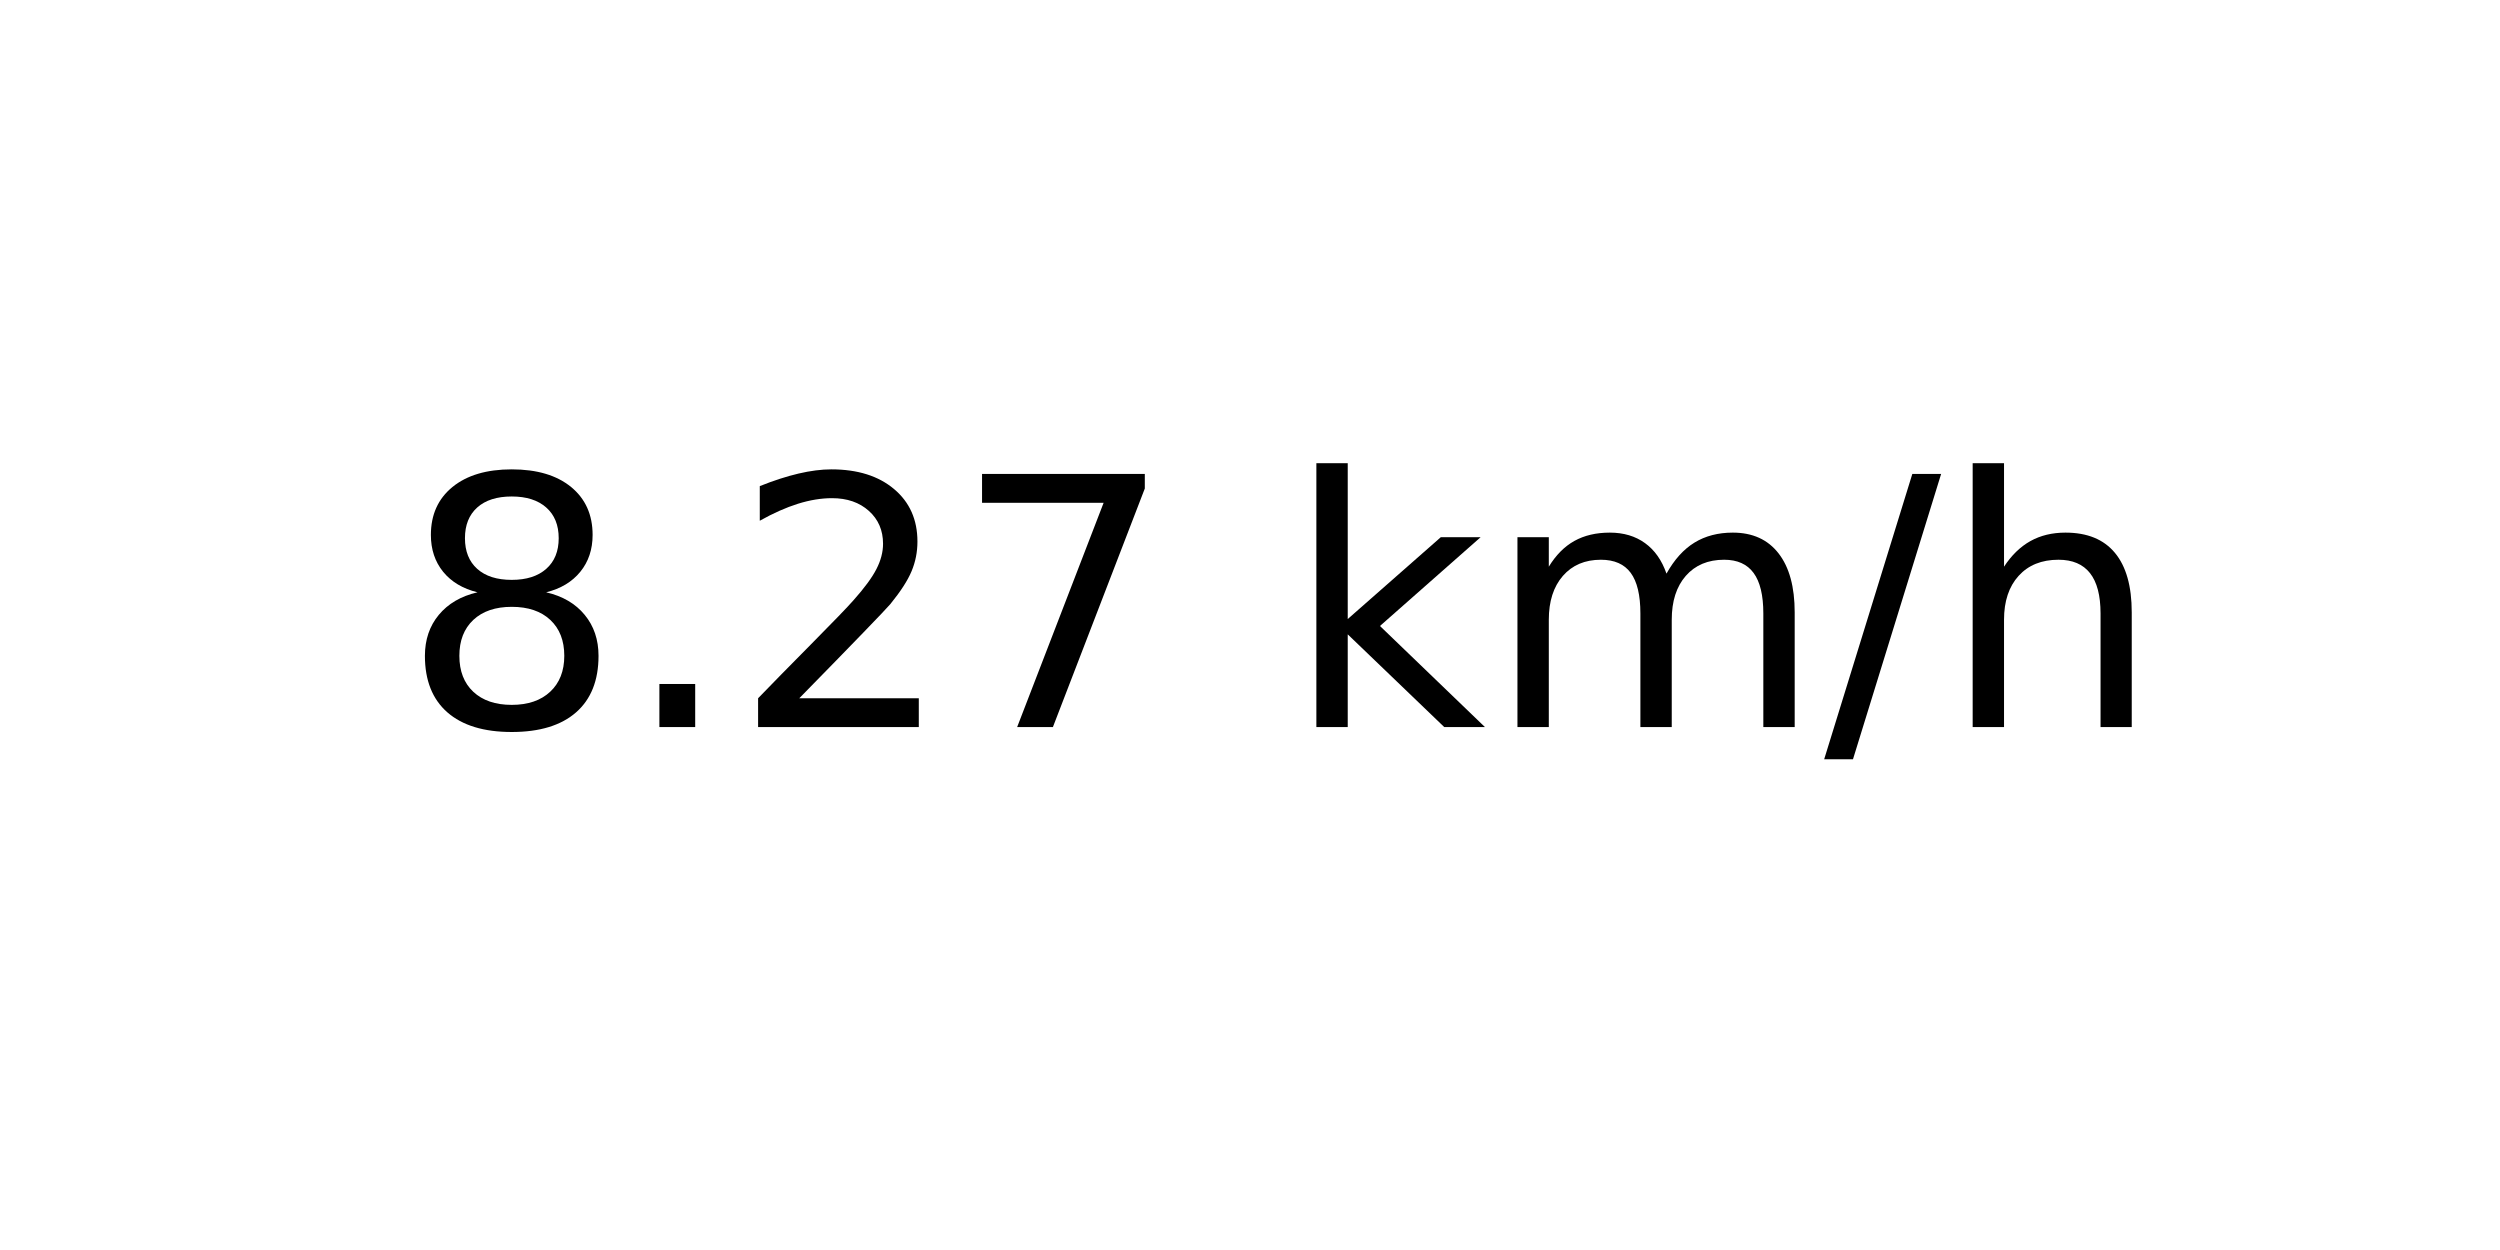
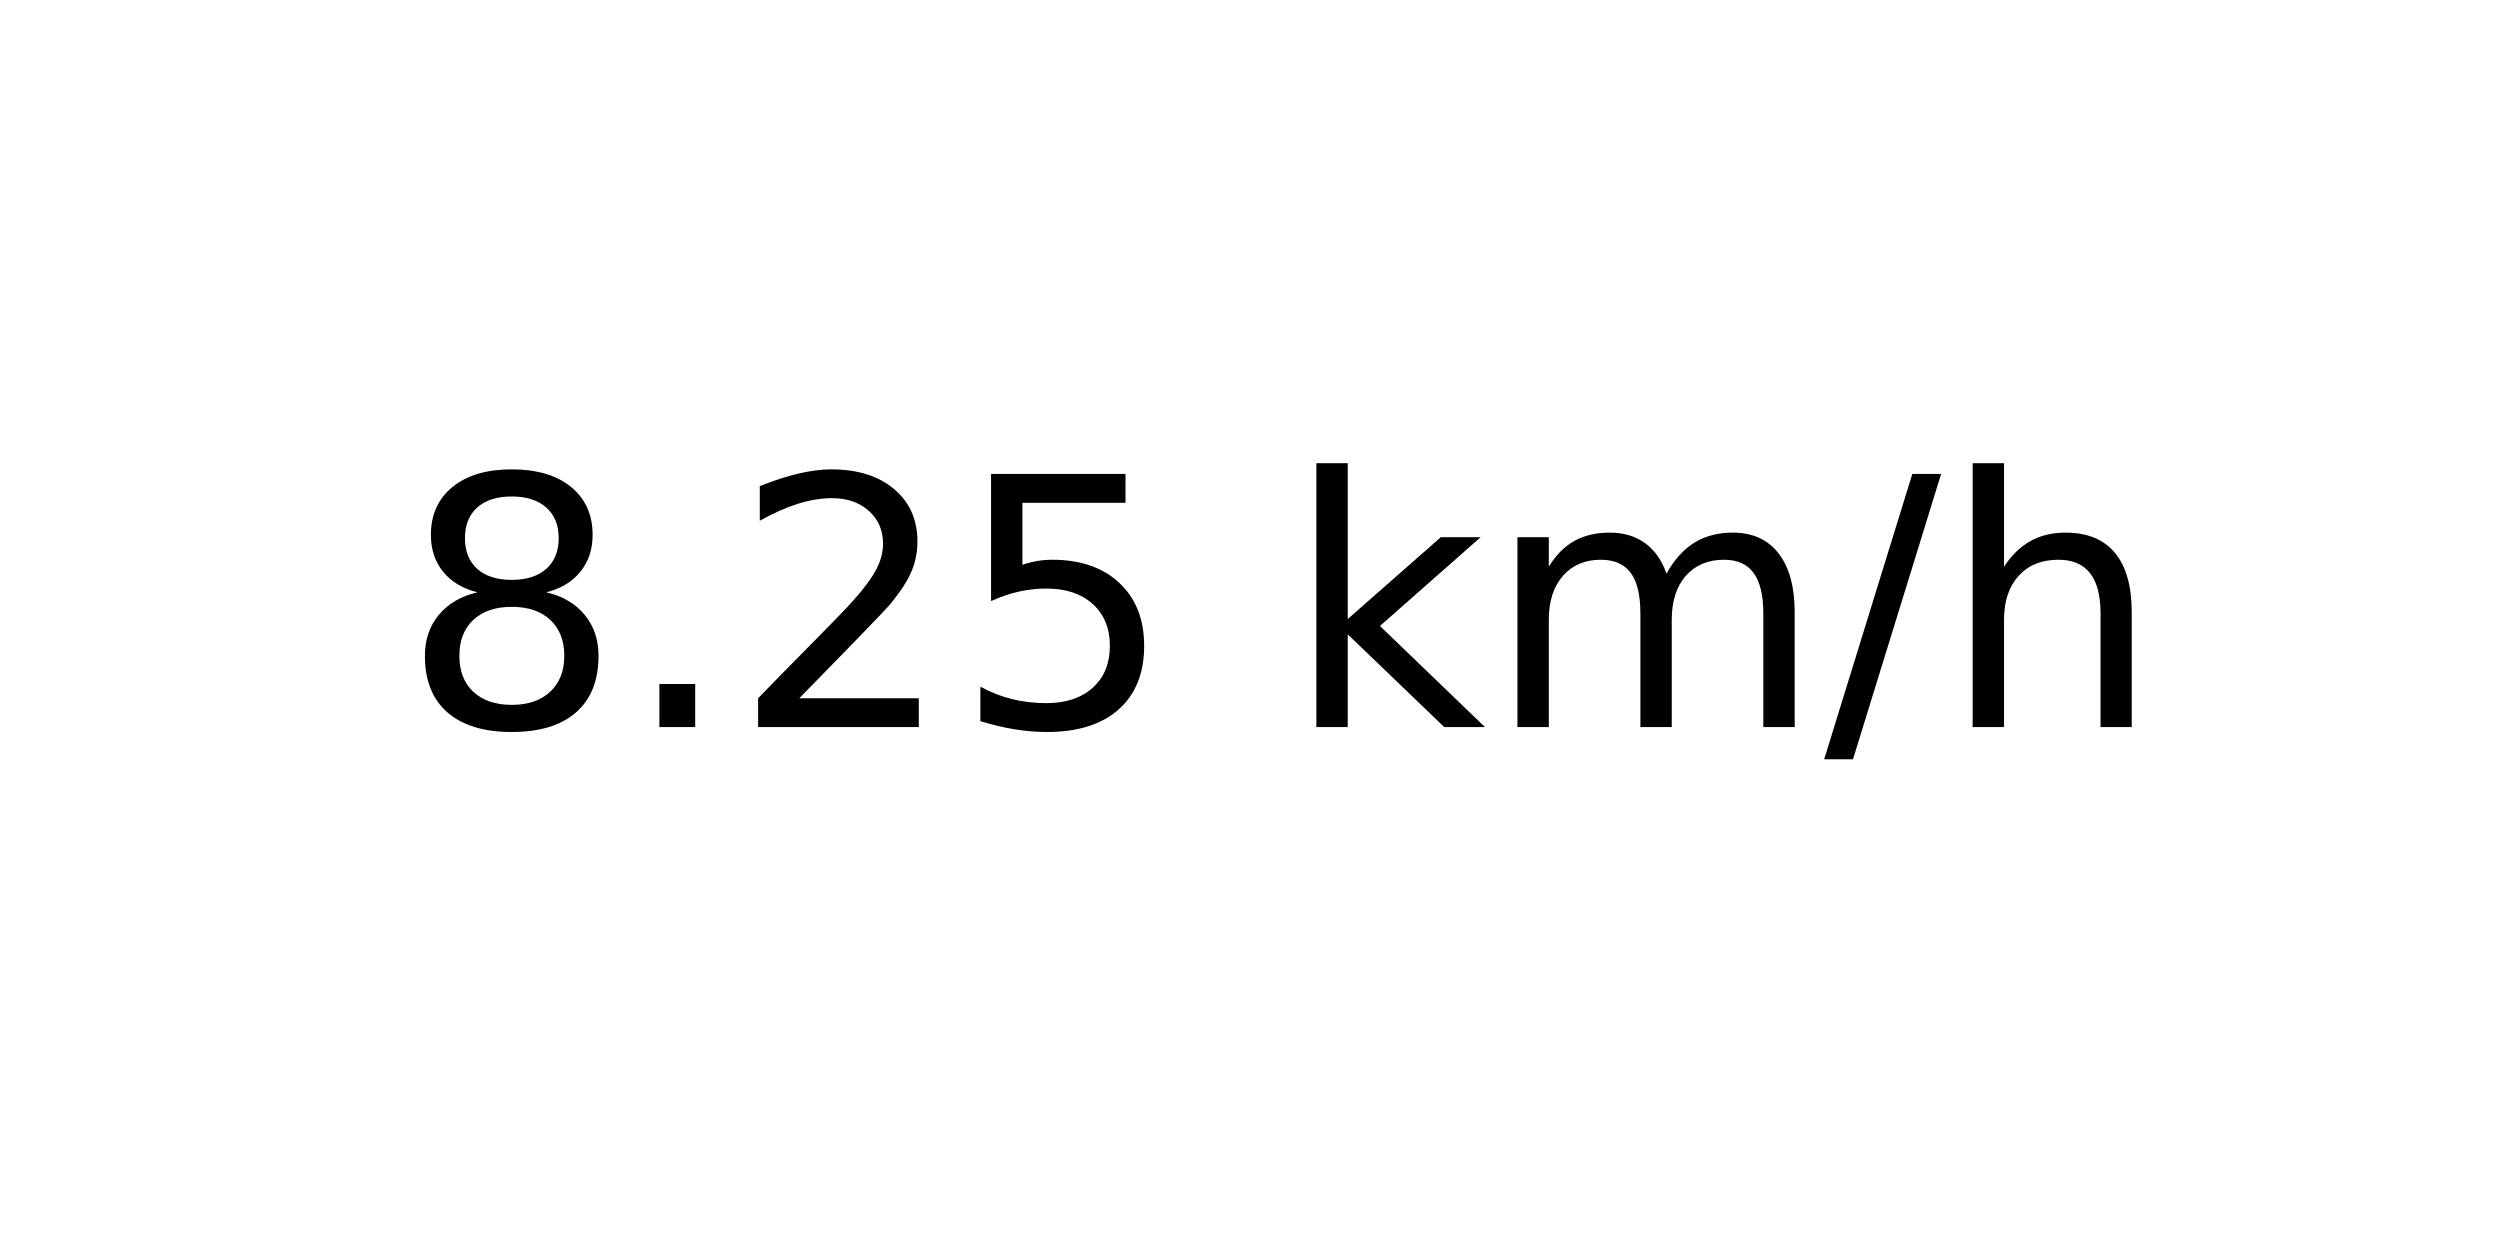
<svg xmlns="http://www.w3.org/2000/svg" xmlns:xlink="http://www.w3.org/1999/xlink" width="72pt" height="36pt" viewBox="0 0 72 36" version="1.1">
  <defs>
    <style type="text/css">*{stroke-linejoin: round; stroke-linecap: butt}</style>
  </defs>
  <g id="figure_1">
    <g id="axes_1">
      <g id="text_1">
        <g transform="translate(11.55937 20.93937) scale(0.1 -0.1)">
          <defs>
            <path id="DejaVuSans-38" d="M 2034 2216  Q 1584 2216 1326 1975  Q 1069 1734 1069 1313  Q 1069 891 1326 650  Q 1584 409 2034 409  Q 2484 409 2743 651  Q 3003 894 3003 1313  Q 3003 1734 2745 1975  Q 2488 2216 2034 2216  z M 1403 2484  Q 997 2584 770 2862  Q 544 3141 544 3541  Q 544 4100 942 4425  Q 1341 4750 2034 4750  Q 2731 4750 3128 4425  Q 3525 4100 3525 3541  Q 3525 3141 3298 2862  Q 3072 2584 2669 2484  Q 3125 2378 3379 2068  Q 3634 1759 3634 1313  Q 3634 634 3220 271  Q 2806 -91 2034 -91  Q 1263 -91 848 271  Q 434 634 434 1313  Q 434 1759 690 2068  Q 947 2378 1403 2484  z M 1172 3481  Q 1172 3119 1398 2916  Q 1625 2713 2034 2713  Q 2441 2713 2670 2916  Q 2900 3119 2900 3481  Q 2900 3844 2670 4047  Q 2441 4250 2034 4250  Q 1625 4250 1398 4047  Q 1172 3844 1172 3481  z " transform="scale(0.015625)" />
            <path id="DejaVuSans-2e" d="M 684 794  L 1344 794  L 1344 0  L 684 0  L 684 794  z " transform="scale(0.015625)" />
            <path id="DejaVuSans-32" d="M 1228 531  L 3431 531  L 3431 0  L 469 0  L 469 531  Q 828 903 1448 1529  Q 2069 2156 2228 2338  Q 2531 2678 2651 2914  Q 2772 3150 2772 3378  Q 2772 3750 2511 3984  Q 2250 4219 1831 4219  Q 1534 4219 1204 4116  Q 875 4013 500 3803  L 500 4441  Q 881 4594 1212 4672  Q 1544 4750 1819 4750  Q 2544 4750 2975 4387  Q 3406 4025 3406 3419  Q 3406 3131 3298 2873  Q 3191 2616 2906 2266  Q 2828 2175 2409 1742  Q 1991 1309 1228 531  z " transform="scale(0.015625)" />
-             <path id="DejaVuSans-37" d="M 525 4666  L 3525 4666  L 3525 4397  L 1831 0  L 1172 0  L 2766 4134  L 525 4134  L 525 4666  z " transform="scale(0.015625)" />
+             <path id="DejaVuSans-35" d="M 691 4666  L 3169 4666  L 3169 4134  L 1269 4134  L 1269 2991  Q 1406 3038 1543 3061  Q 1681 3084 1819 3084  Q 2600 3084 3056 2656  Q 3513 2228 3513 1497  Q 3513 744 3044 326  Q 2575 -91 1722 -91  Q 1428 -91 1123 -41  Q 819 9 494 109  L 494 744  Q 775 591 1075 516  Q 1375 441 1709 441  Q 2250 441 2565 725  Q 2881 1009 2881 1497  Q 2881 1984 2565 2268  Q 2250 2553 1709 2553  Q 1456 2553 1204 2497  Q 953 2441 691 2322  L 691 4666  z " transform="scale(0.015625)" />
            <path id="DejaVuSans-20" transform="scale(0.015625)" />
            <path id="DejaVuSans-6b" d="M 581 4863  L 1159 4863  L 1159 1991  L 2875 3500  L 3609 3500  L 1753 1863  L 3688 0  L 2938 0  L 1159 1709  L 1159 0  L 581 0  L 581 4863  z " transform="scale(0.015625)" />
            <path id="DejaVuSans-6d" d="M 3328 2828  Q 3544 3216 3844 3400  Q 4144 3584 4550 3584  Q 5097 3584 5394 3201  Q 5691 2819 5691 2113  L 5691 0  L 5113 0  L 5113 2094  Q 5113 2597 4934 2840  Q 4756 3084 4391 3084  Q 3944 3084 3684 2787  Q 3425 2491 3425 1978  L 3425 0  L 2847 0  L 2847 2094  Q 2847 2600 2669 2842  Q 2491 3084 2119 3084  Q 1678 3084 1418 2786  Q 1159 2488 1159 1978  L 1159 0  L 581 0  L 581 3500  L 1159 3500  L 1159 2956  Q 1356 3278 1631 3431  Q 1906 3584 2284 3584  Q 2666 3584 2933 3390  Q 3200 3197 3328 2828  z " transform="scale(0.015625)" />
            <path id="DejaVuSans-2f" d="M 1625 4666  L 2156 4666  L 531 -594  L 0 -594  L 1625 4666  z " transform="scale(0.015625)" />
            <path id="DejaVuSans-68" d="M 3513 2113  L 3513 0  L 2938 0  L 2938 2094  Q 2938 2591 2744 2837  Q 2550 3084 2163 3084  Q 1697 3084 1428 2787  Q 1159 2491 1159 1978  L 1159 0  L 581 0  L 581 4863  L 1159 4863  L 1159 2956  Q 1366 3272 1645 3428  Q 1925 3584 2291 3584  Q 2894 3584 3203 3211  Q 3513 2838 3513 2113  z " transform="scale(0.015625)" />
          </defs>
          <use xlink:href="#DejaVuSans-38" />
          <use xlink:href="#DejaVuSans-2e" x="63.623" />
          <use xlink:href="#DejaVuSans-32" x="95.41" />
-           <use xlink:href="#DejaVuSans-37" x="159.033" />
+           <use xlink:href="#DejaVuSans-35" x="159.033" />
          <use xlink:href="#DejaVuSans-20" x="222.656" />
          <use xlink:href="#DejaVuSans-6b" x="254.443" />
          <use xlink:href="#DejaVuSans-6d" x="312.354" />
          <use xlink:href="#DejaVuSans-2f" x="409.766" />
          <use xlink:href="#DejaVuSans-68" x="443.457" />
        </g>
      </g>
    </g>
  </g>
</svg>
